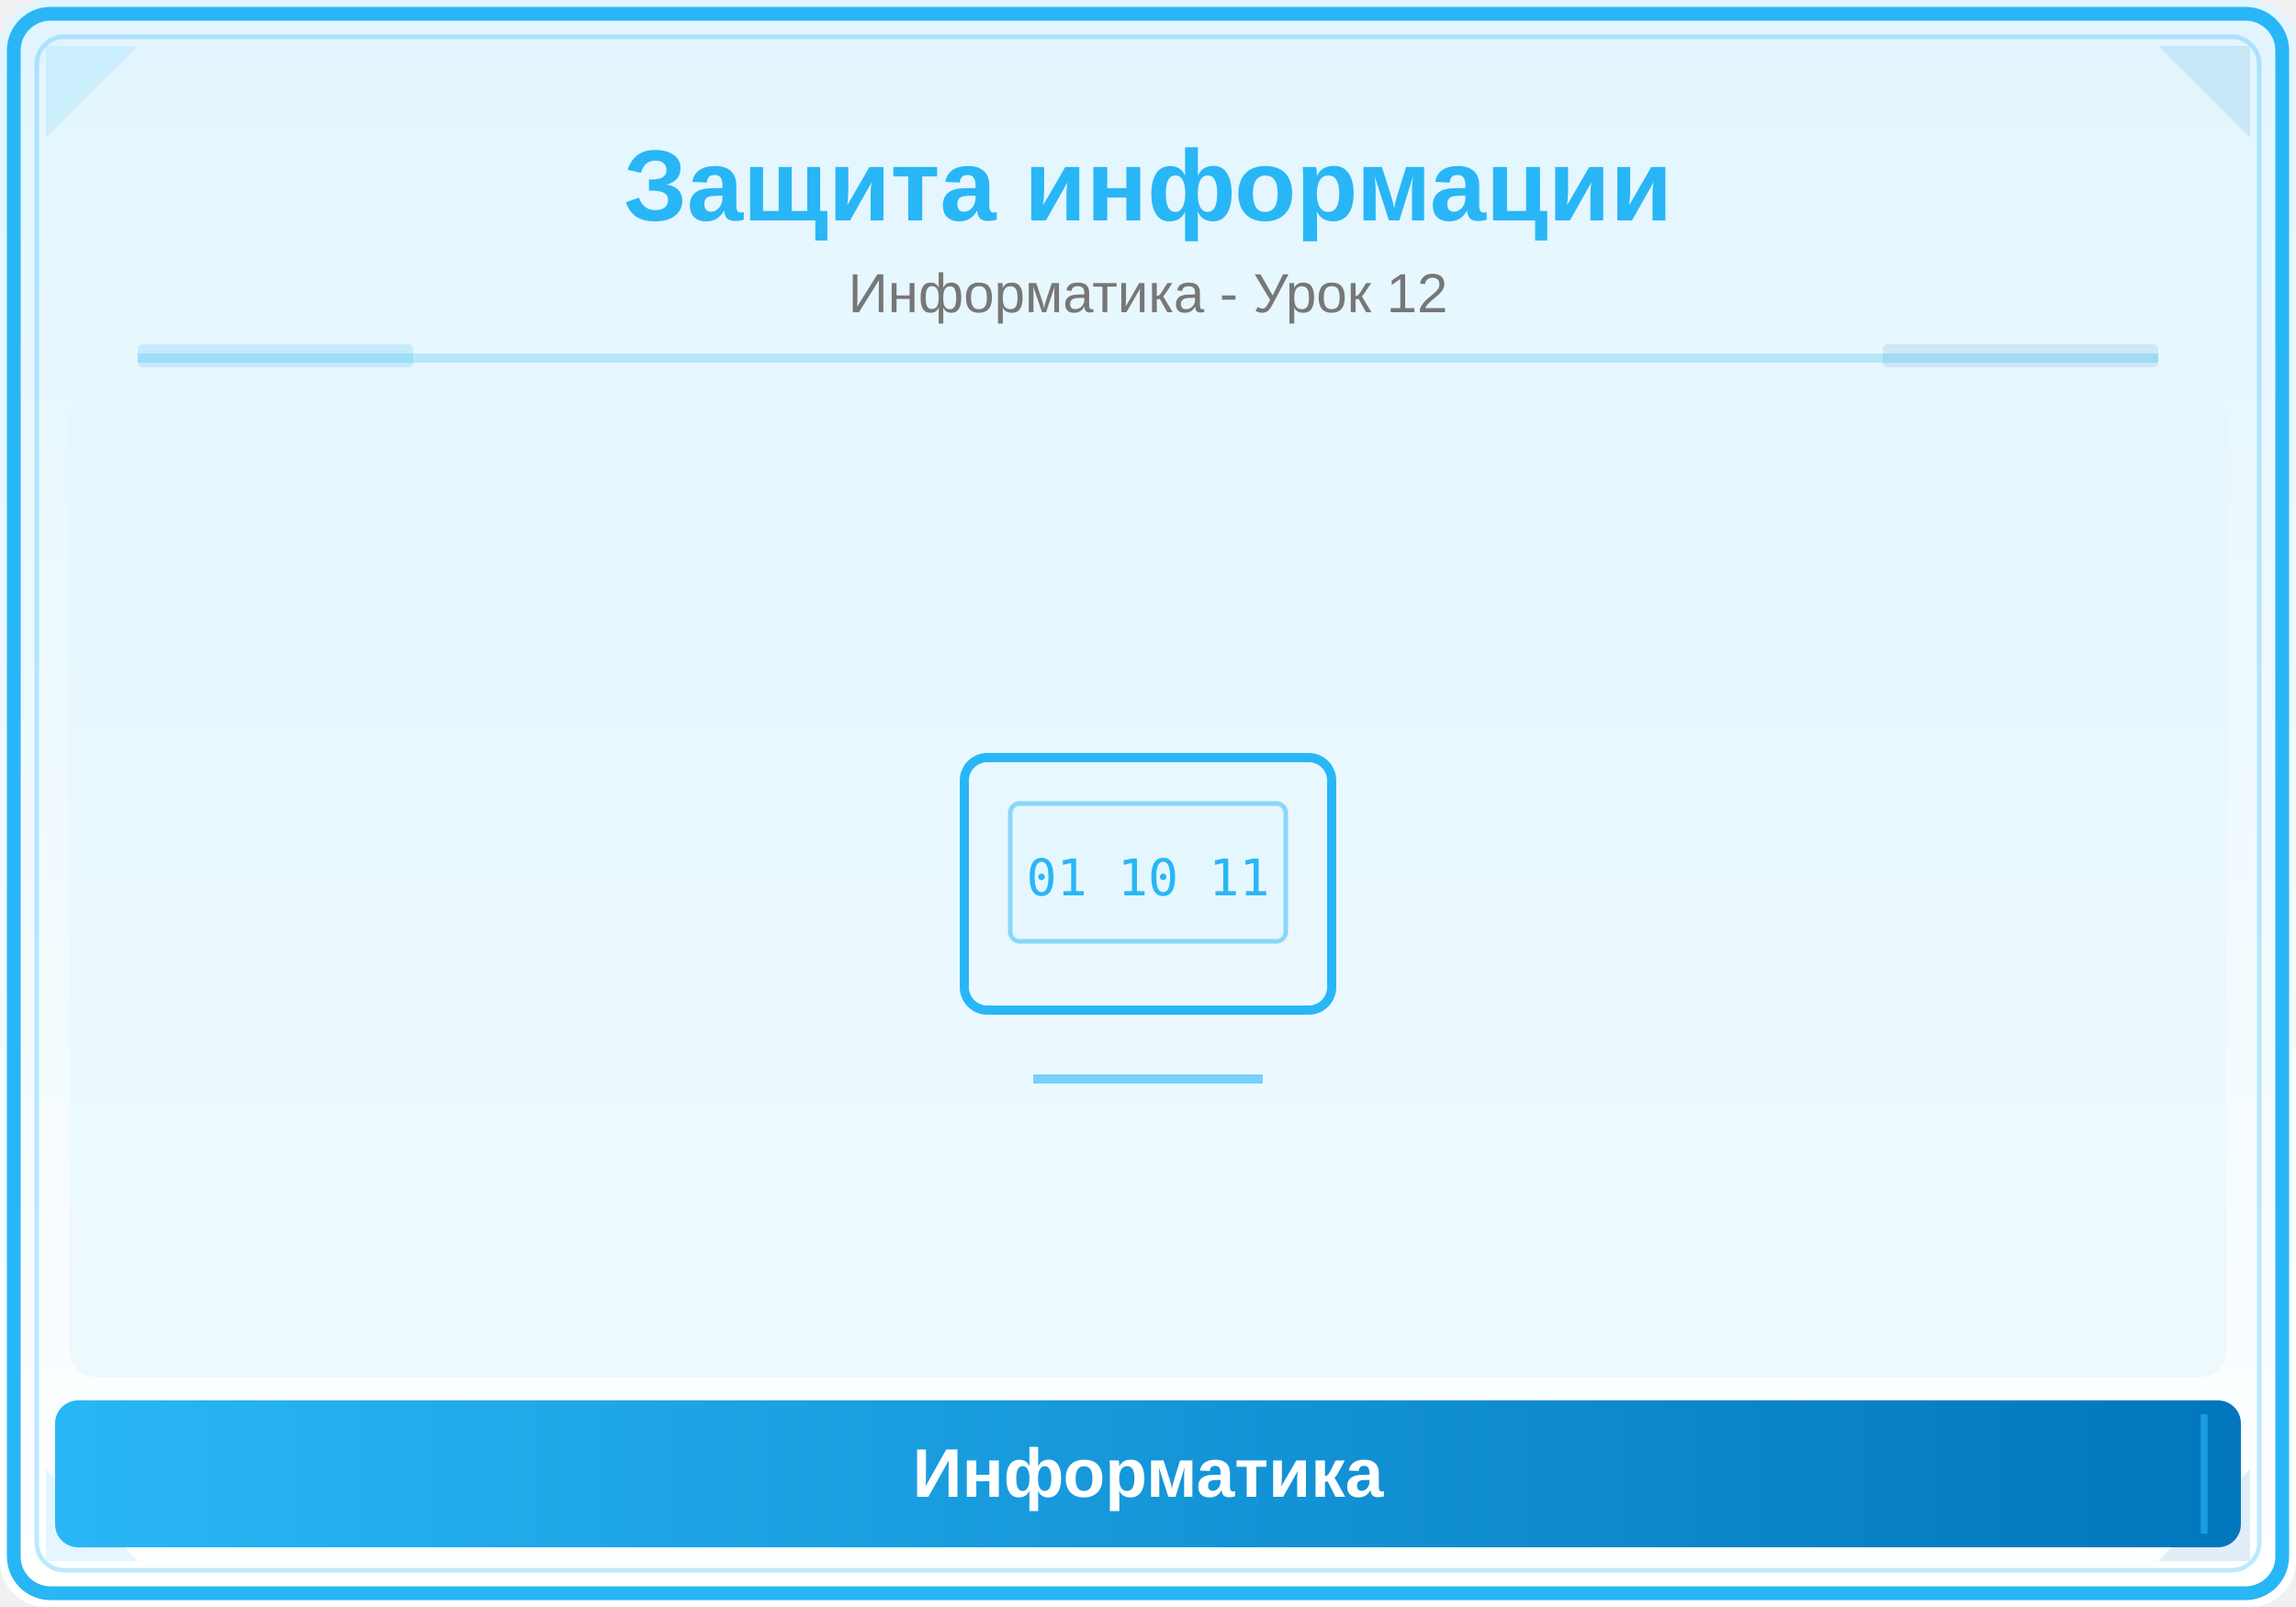
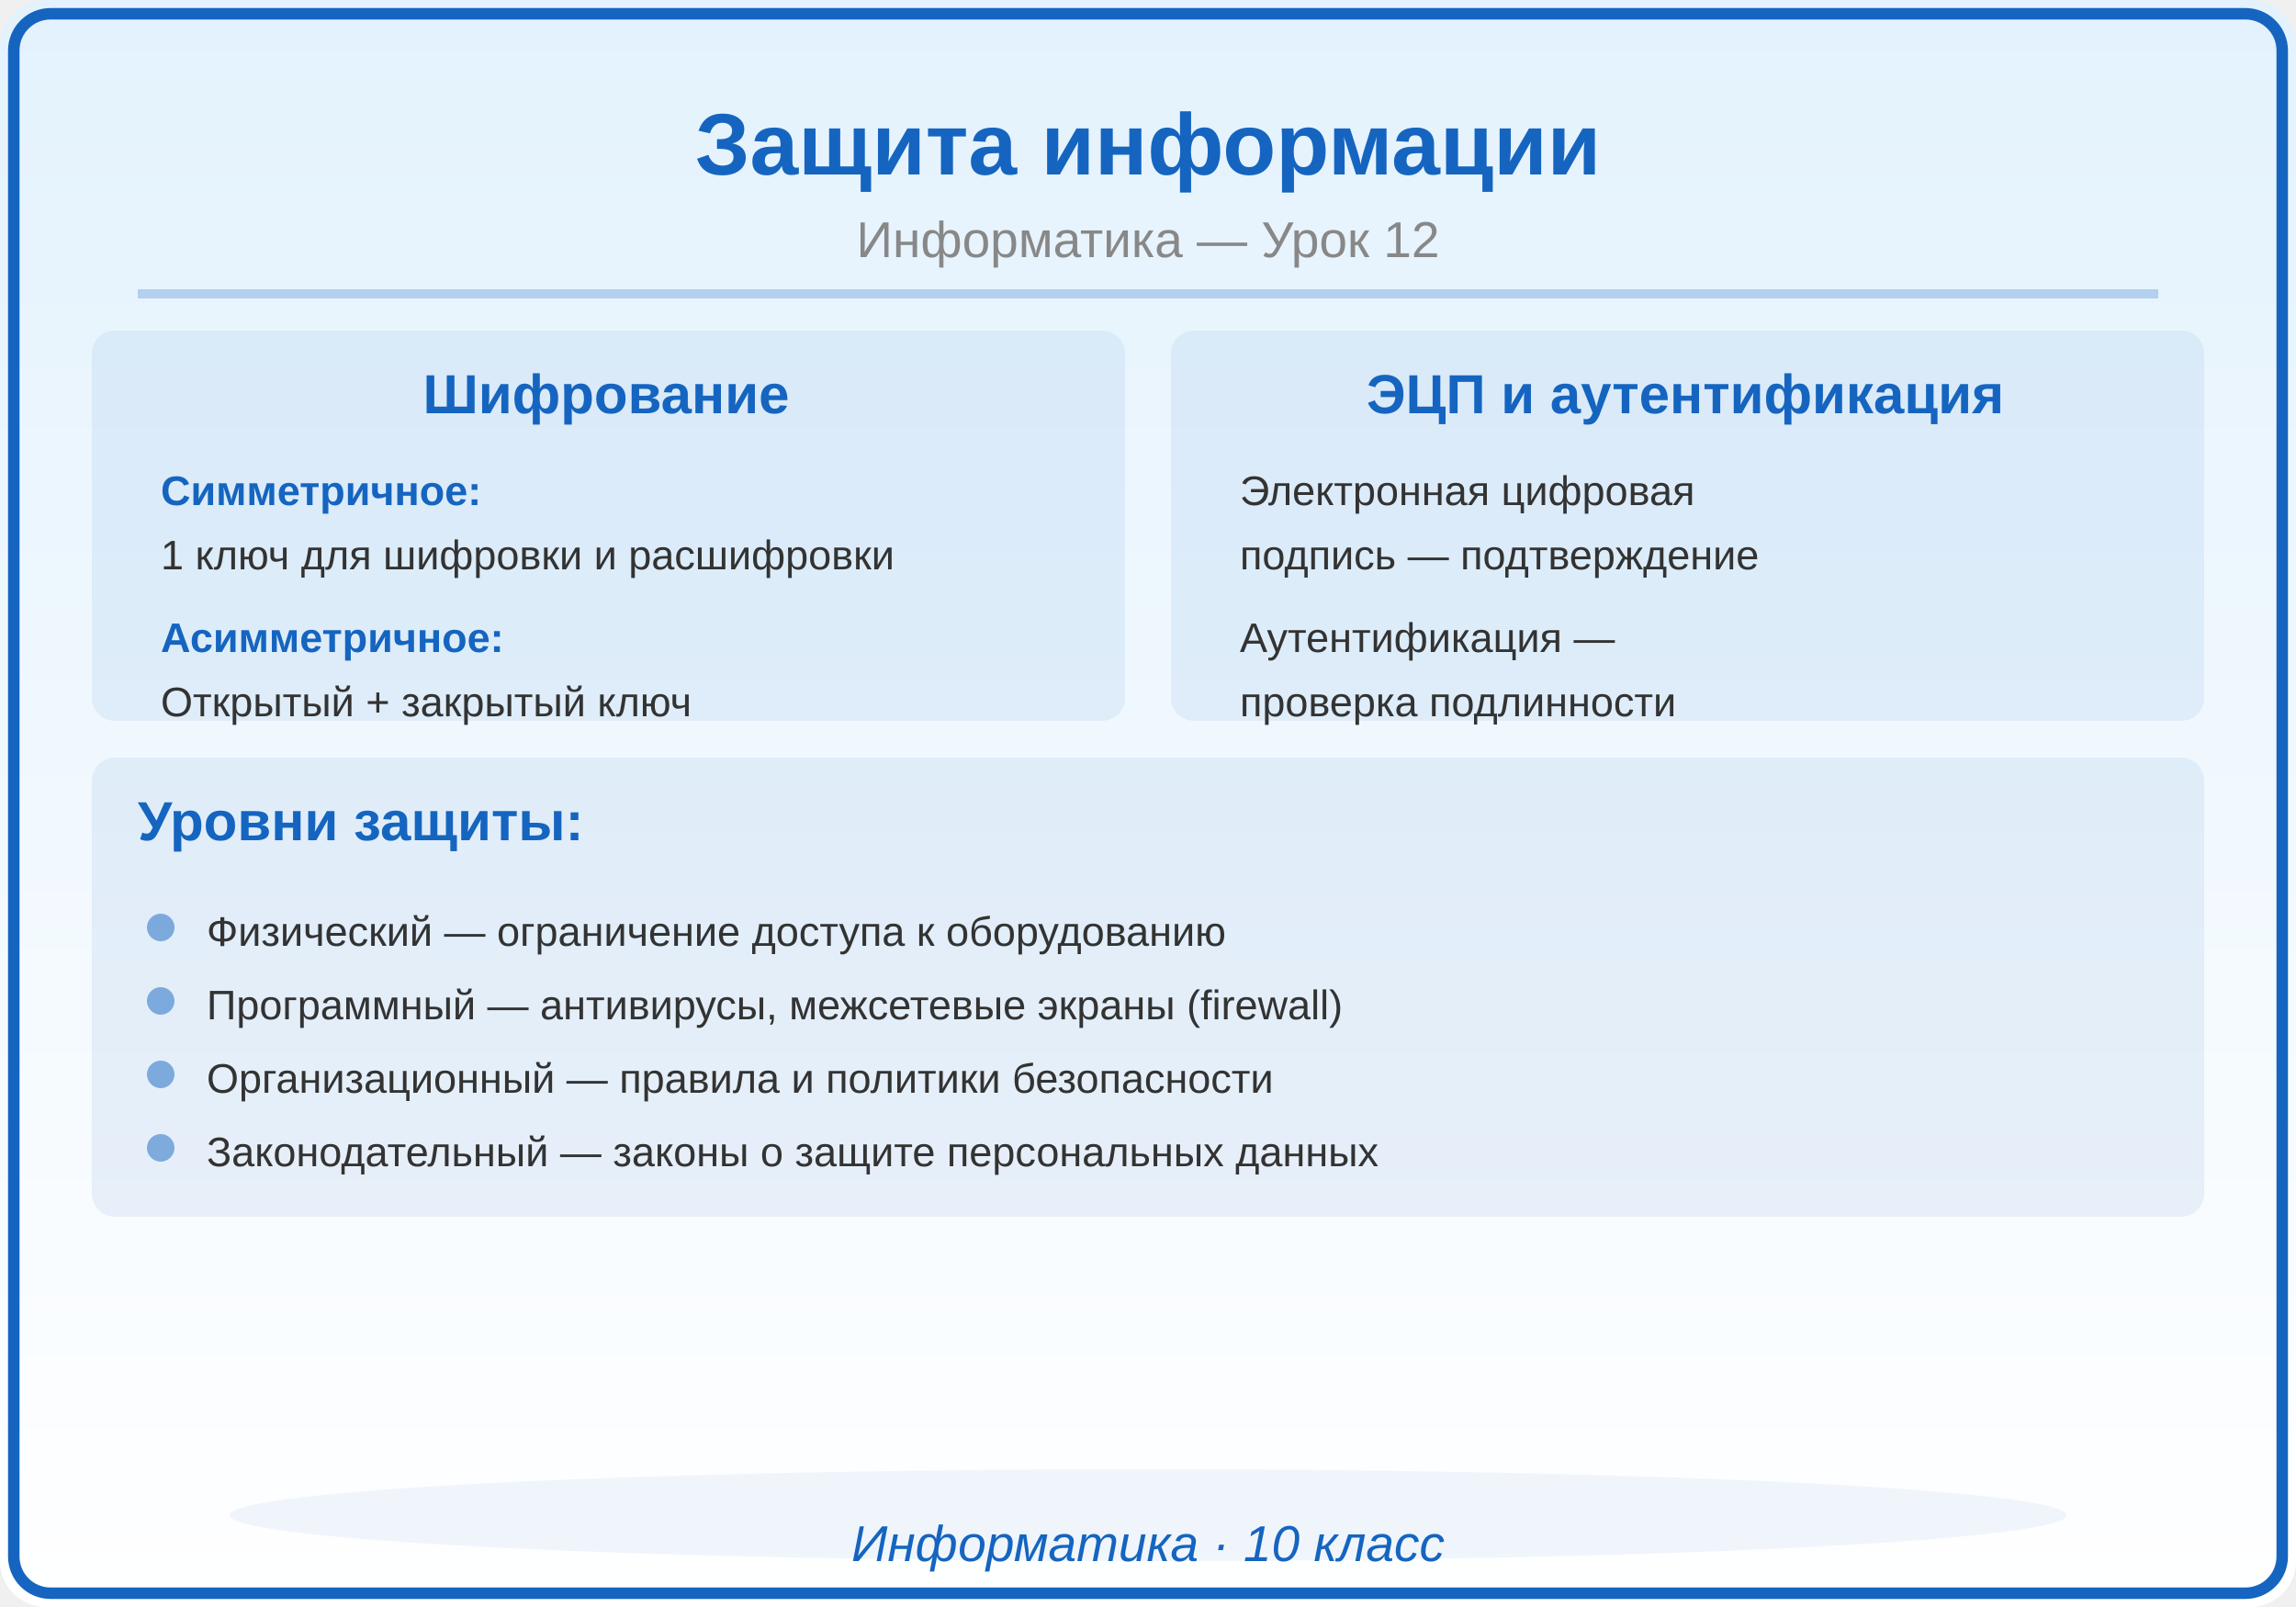
<svg xmlns="http://www.w3.org/2000/svg" viewBox="0 0 500 350">
  <defs>
    <linearGradient id="bg" x1="0" y1="0" x2="0" y2="1">
-       <stop offset="0%" stop-color="#E1F5FE" />
+       <stop offset="0%" stop-color="#E3F2FD" />
      <stop offset="100%" stop-color="#FFFFFF" />
-     </linearGradient>
-     <linearGradient id="panel" x1="0" y1="0" x2="1" y2="0">
-       <stop offset="0%" stop-color="#29B6F6" />
-       <stop offset="100%" stop-color="#0277BD" />
    </linearGradient>
  </defs>
  <rect width="500" height="350" fill="url(#bg)" rx="10" />
-   <rect x="3" y="3" width="494" height="344" rx="8" fill="none" stroke="#29B6F6" stroke-width="3" />
-   <rect x="8" y="8" width="484" height="334" rx="6" fill="none" stroke="#29B6F6" stroke-width="1" opacity="0.3" />
-   <polygon points="10,10 30,10 10,30" fill="#29B6F6" opacity="0.12" />
-   <polygon points="490,10 470,10 490,30" fill="#0277BD" opacity="0.12" />
-   <polygon points="10,340 30,340 10,320" fill="#29B6F6" opacity="0.12" />
-   <polygon points="490,340 470,340 490,320" fill="#0277BD" opacity="0.12" />
-   <text x="250" y="48" font-family="Arial,sans-serif" font-size="22" font-weight="bold" fill="#29B6F6" text-anchor="middle">Защита информации</text>
-   <text x="250" y="68" font-family="Arial,sans-serif" font-size="12" fill="#777" text-anchor="middle">Информатика - Урок 12</text>
-   <line x1="30" y1="78" x2="470" y2="78" stroke="#29B6F6" stroke-width="2" opacity="0.25" />
-   <rect x="30" y="75" width="60" height="5" fill="#29B6F6" opacity="0.18" rx="1" />
-   <rect x="410" y="75" width="60" height="5" fill="#0277BD" opacity="0.12" rx="1" />
-   <clipPath id="ill">
-     <rect x="15" y="85" width="470" height="215" rx="6" />
-   </clipPath>
-   <g clip-path="url(#ill)">
-     <rect x="15" y="85" width="470" height="215" fill="#E1F5FE" opacity="0.5" />
-     <rect x="210" y="165" width="80" height="55" rx="5" fill="none" stroke="#29B6F6" stroke-width="2" />
-     <rect x="220" y="175" width="60" height="30" rx="2" fill="#E1F5FE" stroke="#29B6F6" stroke-width="1" opacity="0.5" />
-     <text x="250" y="195" font-family="monospace" font-size="11" fill="#29B6F6" text-anchor="middle">01 10 11</text>
-     <line x1="225" y1="235" x2="275" y2="235" stroke="#29B6F6" stroke-width="2" opacity="0.6" />
-   </g>
-   <rect x="12" y="305" width="476" height="32" rx="5" fill="url(#panel)" />
-   <line x1="20" y1="308" x2="20" y2="334" stroke="#29B6F6" stroke-width="1.5" opacity="0.6" />
-   <line x1="480" y1="308" x2="480" y2="334" stroke="#29B6F6" stroke-width="1.5" opacity="0.6" />
-   <text x="250" y="326" font-family="Arial,sans-serif" font-size="15" text-anchor="middle" fill="white" font-weight="bold">Информатика</text>
+   <rect x="3" y="3" width="494" height="344" rx="8" fill="none" stroke="#1565C0" stroke-width="2.5" />
+   <text x="250" y="38" font-family="Arial,sans-serif" font-size="19" font-weight="bold" fill="#1565C0" text-anchor="middle">Защита информации</text>
+   <text x="250" y="56" font-family="Arial,sans-serif" font-size="11" fill="#888888" text-anchor="middle">Информатика — Урок 12</text>
+   <line x1="30" y1="64" x2="470" y2="64" stroke="#1565C0" stroke-width="2" opacity="0.25" />
+   <rect x="20" y="72" width="225" height="85" rx="5" fill="#1565C0" opacity="0.08" />
+   <text x="132" y="90" font-family="Arial,sans-serif" font-size="12" fill="#1565C0" text-anchor="middle" font-weight="bold">Шифрование</text>
+   <text x="35" y="110" font-family="Arial,sans-serif" font-size="9" fill="#1565C0" text-anchor="start" font-weight="bold">Симметричное:</text>
+   <text x="35" y="124" font-family="Arial,sans-serif" font-size="9" fill="#333333" text-anchor="start" font-weight="normal">1 ключ для шифровки и расшифровки</text>
+   <text x="35" y="142" font-family="Arial,sans-serif" font-size="9" fill="#1565C0" text-anchor="start" font-weight="bold">Асимметричное:</text>
+   <text x="35" y="156" font-family="Arial,sans-serif" font-size="9" fill="#333333" text-anchor="start" font-weight="normal">Открытый + закрытый ключ</text>
+   <rect x="255" y="72" width="225" height="85" rx="5" fill="#1565C0" opacity="0.08" />
+   <text x="367" y="90" font-family="Arial,sans-serif" font-size="12" fill="#1565C0" text-anchor="middle" font-weight="bold">ЭЦП и аутентификация</text>
+   <text x="270" y="110" font-family="Arial,sans-serif" font-size="9" fill="#333333" text-anchor="start" font-weight="normal">Электронная цифровая</text>
+   <text x="270" y="124" font-family="Arial,sans-serif" font-size="9" fill="#333333" text-anchor="start" font-weight="normal">подпись — подтверждение</text>
+   <text x="270" y="142" font-family="Arial,sans-serif" font-size="9" fill="#333333" text-anchor="start" font-weight="normal">Аутентификация —</text>
+   <text x="270" y="156" font-family="Arial,sans-serif" font-size="9" fill="#333333" text-anchor="start" font-weight="normal">проверка подлинности</text>
+   <rect x="20" y="165" width="460" height="100" rx="5" fill="#1565C0" opacity="0.08" />
+   <text x="30" y="183" font-family="Arial,sans-serif" font-size="12" fill="#1565C0" text-anchor="start" font-weight="bold">Уровни защиты:</text>
+   <circle cx="35" cy="202" r="3" fill="#1565C0" opacity="0.5" />
+   <text x="45" y="206" font-family="Arial,sans-serif" font-size="9" fill="#333333" text-anchor="start" font-weight="normal">Физический — ограничение доступа к оборудованию</text>
+   <circle cx="35" cy="218" r="3" fill="#1565C0" opacity="0.5" />
+   <text x="45" y="222" font-family="Arial,sans-serif" font-size="9" fill="#333333" text-anchor="start" font-weight="normal">Программный — антивирусы, межсетевые экраны (firewall)</text>
+   <circle cx="35" cy="234" r="3" fill="#1565C0" opacity="0.5" />
+   <text x="45" y="238" font-family="Arial,sans-serif" font-size="9" fill="#333333" text-anchor="start" font-weight="normal">Организационный — правила и политики безопасности</text>
+   <circle cx="35" cy="250" r="3" fill="#1565C0" opacity="0.5" />
+   <text x="45" y="254" font-family="Arial,sans-serif" font-size="9" fill="#333333" text-anchor="start" font-weight="normal">Законодательный — законы о защите персональных данных</text>
+   <ellipse cx="250" cy="330" rx="200" ry="10" fill="#1565C0" opacity="0.06" />
+   <text x="250" y="340" font-family="Arial,sans-serif" font-size="11" fill="#1565C0" text-anchor="middle" font-style="italic">Информатика · 10 класс</text>
</svg>
